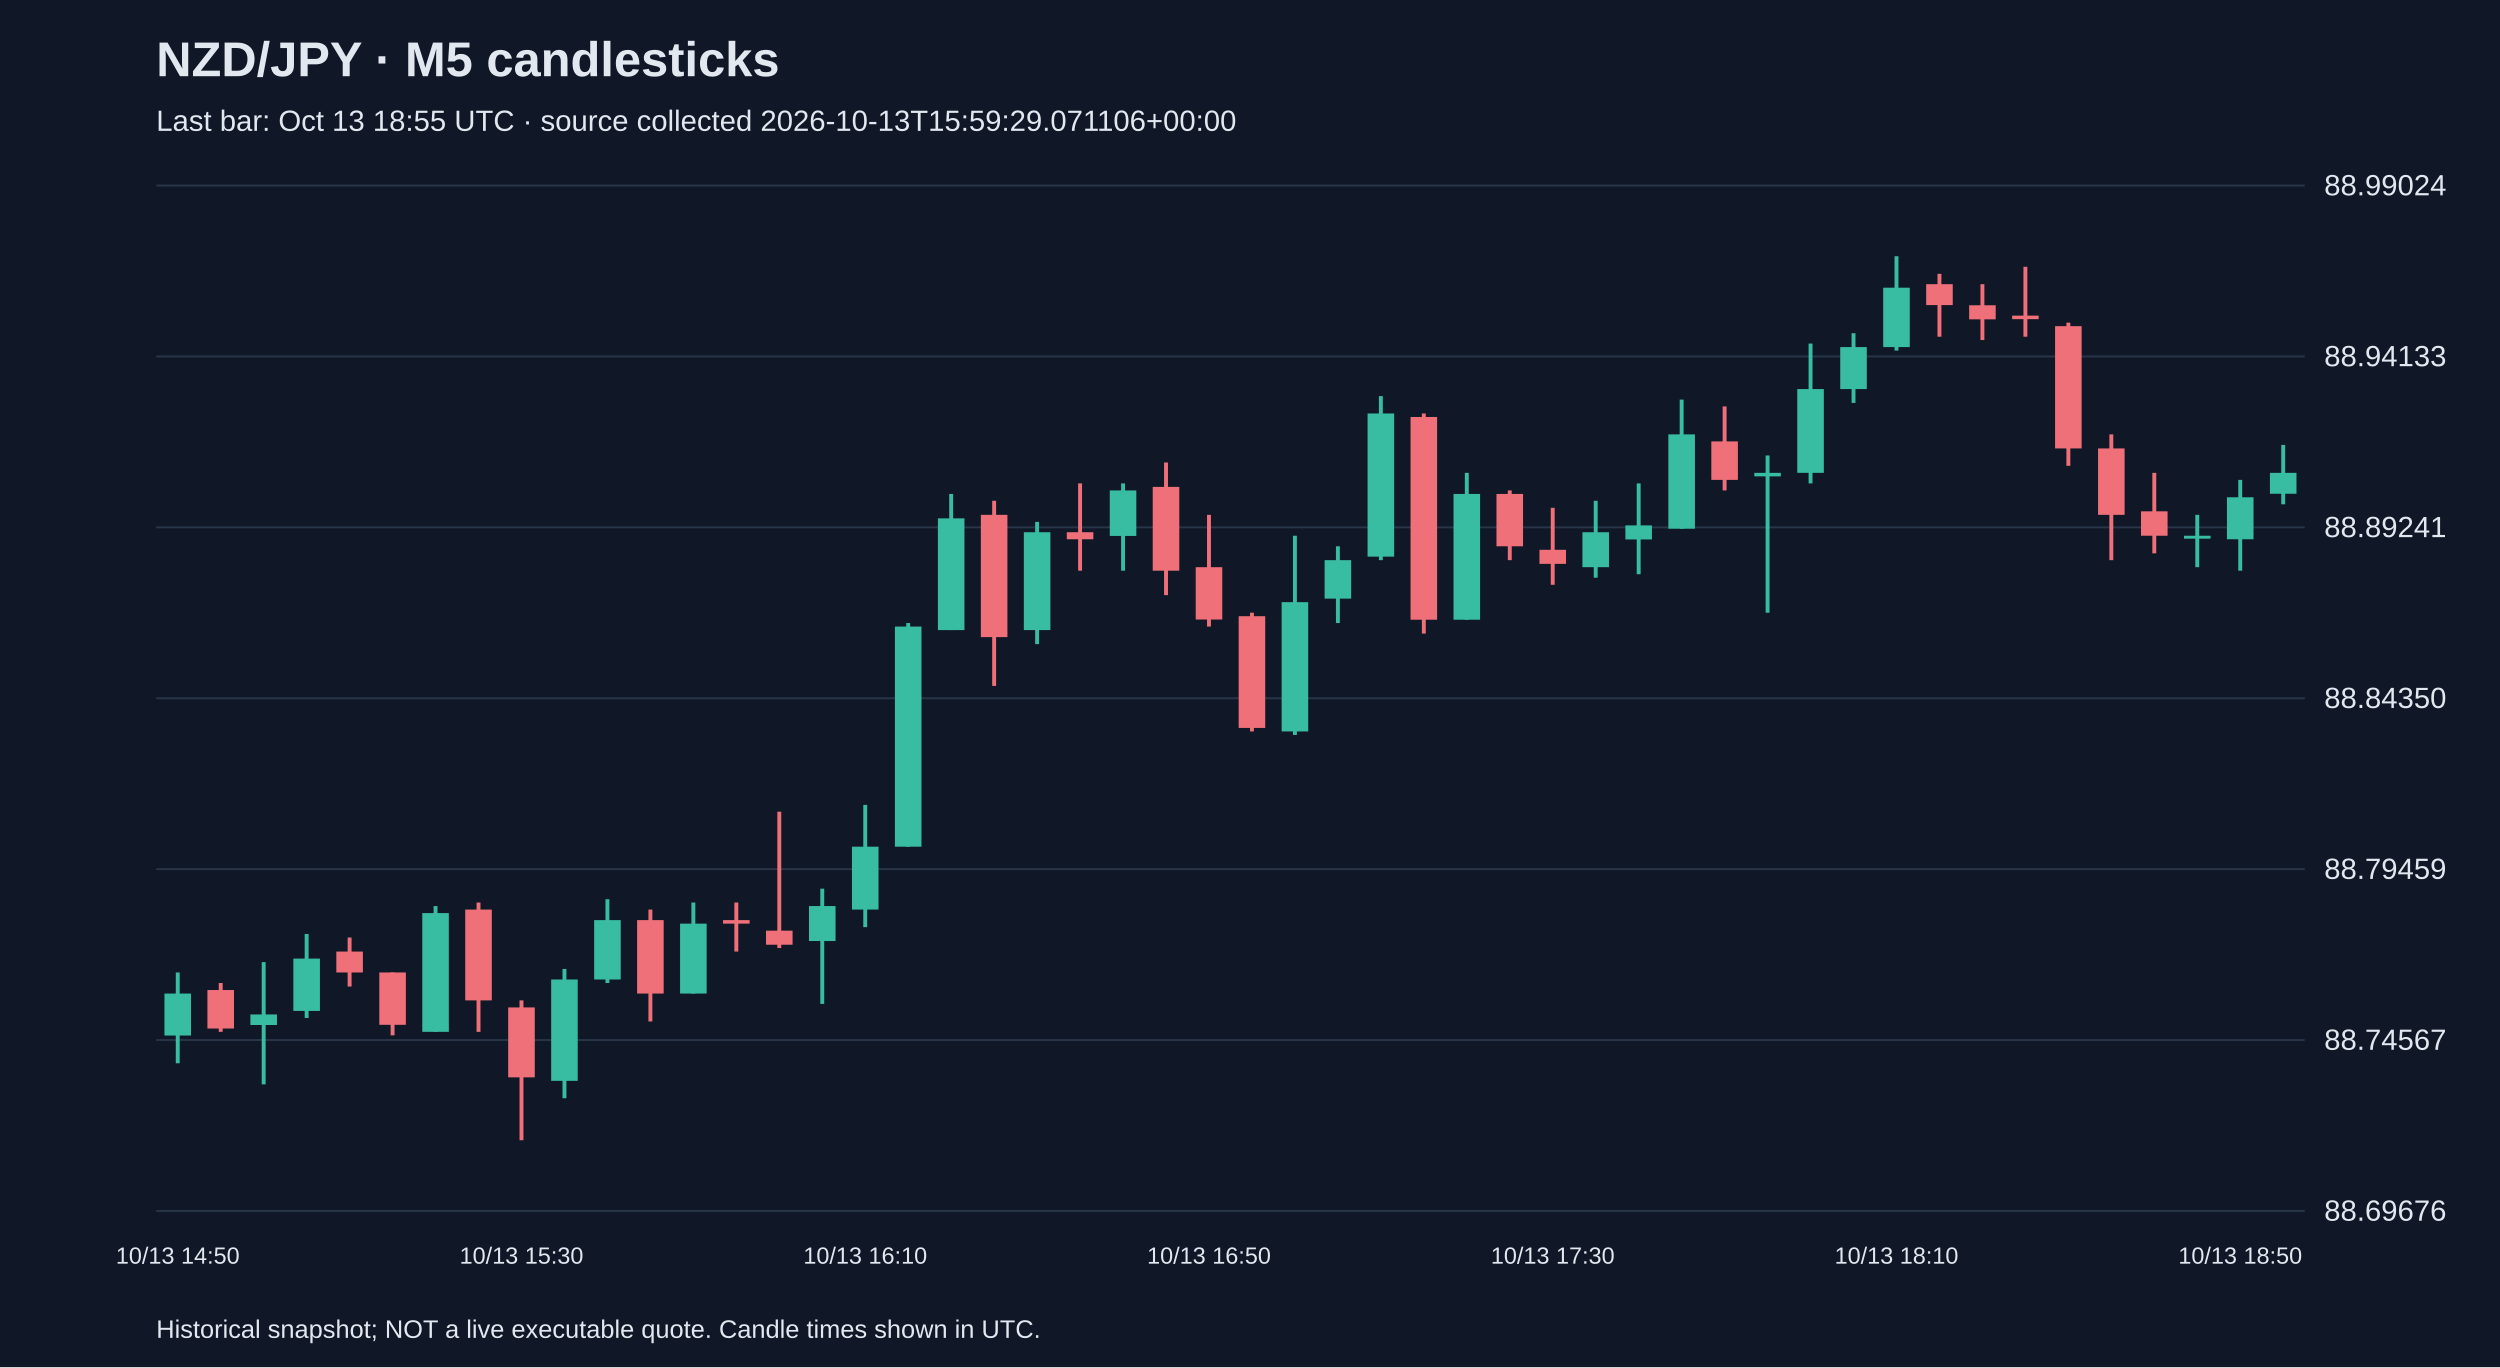
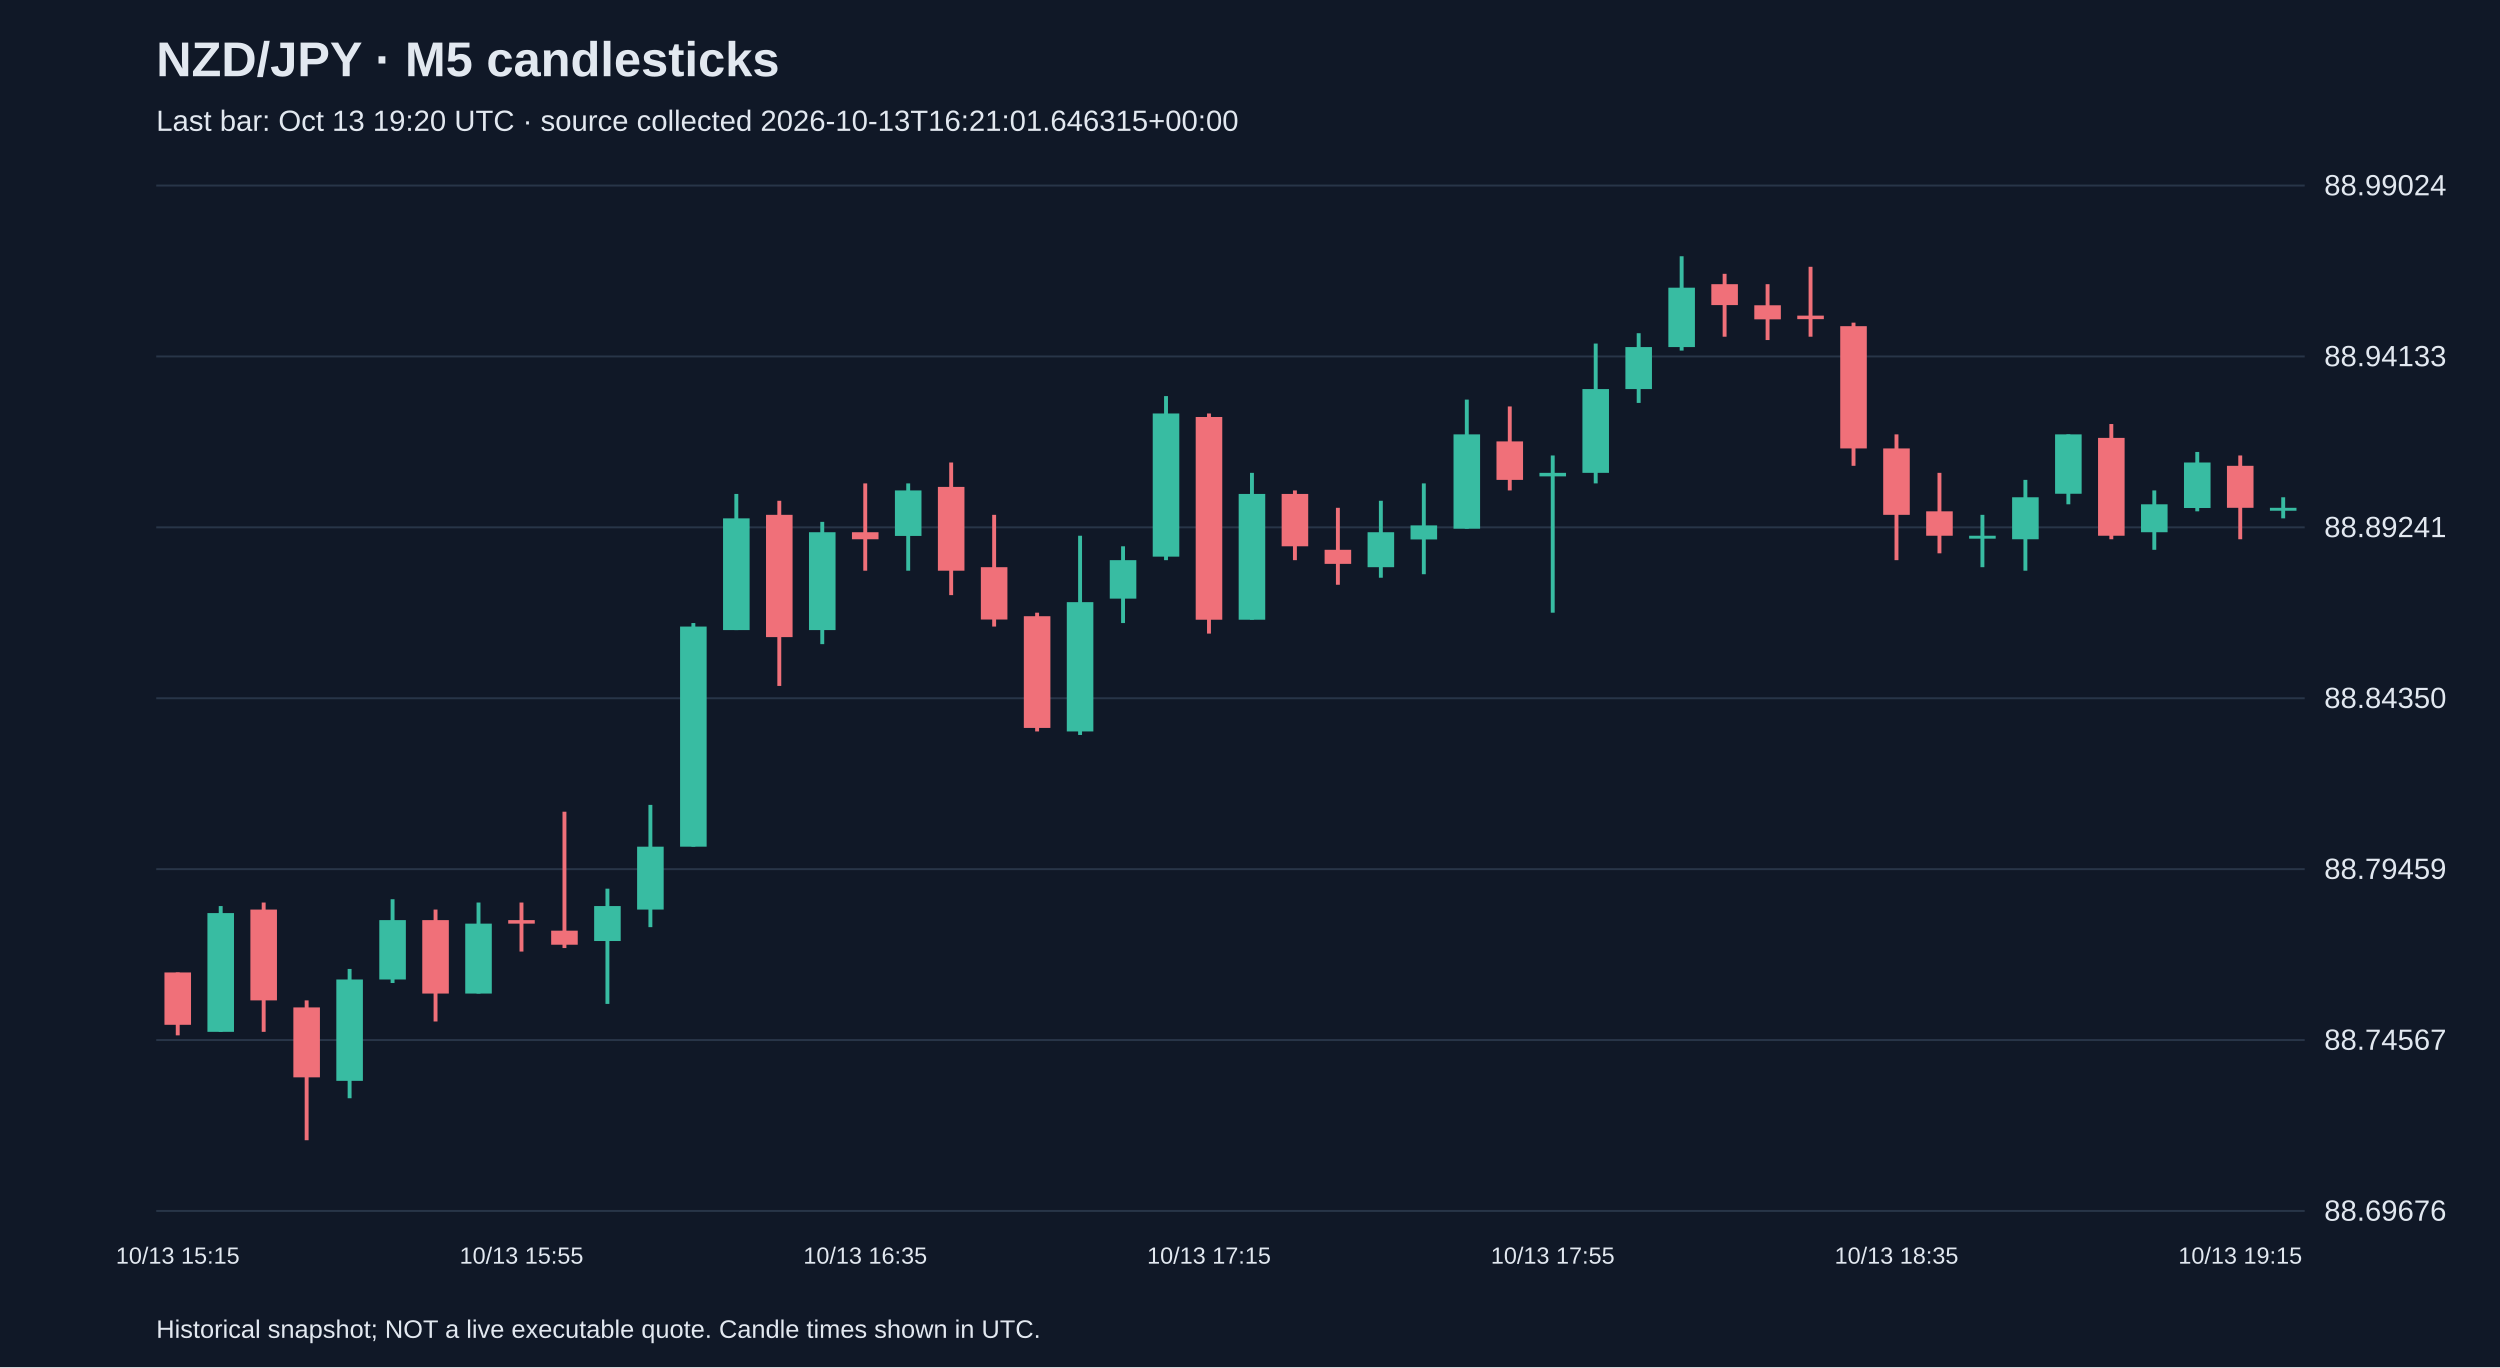
<svg xmlns="http://www.w3.org/2000/svg" viewBox="0 0 1280 700">
  <rect width="100%" height="100%" fill="#101827" />
  <style>text{font-family:Arial,sans-serif;fill:#e2e8f0}</style>
  <text x="80" y="39" font-size="25" font-weight="bold">NZD/JPY · M5 candlesticks</text>
-   <text x="80" y="67" font-size="15" fill="#a6b1c5">Last bar: Oct 13 18:55 UTC · source collected 2026-10-13T15:59:29.071106+00:00</text>
+   <text x="80" y="67" font-size="15" fill="#a6b1c5">Last bar: Oct 13 19:20 UTC · source collected 2026-10-13T16:21:01.646315+00:00</text>
  <line x1="80" y1="620.0" x2="1180" y2="620.0" stroke="#283548" />
  <text x="1190" y="625.0" font-size="15">88.69676</text>
  <line x1="80" y1="532.5" x2="1180" y2="532.5" stroke="#283548" />
  <text x="1190" y="537.5" font-size="15">88.74567</text>
  <line x1="80" y1="445.0" x2="1180" y2="445.0" stroke="#283548" />
  <text x="1190" y="450.0" font-size="15">88.79459</text>
  <line x1="80" y1="357.5" x2="1180" y2="357.5" stroke="#283548" />
  <text x="1190" y="362.5" font-size="15">88.84350</text>
  <line x1="80" y1="270.0" x2="1180" y2="270.0" stroke="#283548" />
  <text x="1190" y="275.0" font-size="15">88.89241</text>
  <line x1="80" y1="182.5" x2="1180" y2="182.5" stroke="#283548" />
  <text x="1190" y="187.5" font-size="15">88.94133</text>
  <line x1="80" y1="95.0" x2="1180" y2="95.0" stroke="#283548" />
  <text x="1190" y="100.0" font-size="15">88.99024</text>
-   <line x1="91.0" y1="497.9" x2="91.0" y2="544.4" stroke="#38bca2" stroke-width="2" />
-   <rect x="84.2" y="508.7" width="13.6" height="21.5" fill="#38bca2" />
-   <text x="91.0" y="647" text-anchor="middle" font-size="12">10/13 14:50</text>
-   <line x1="113.0" y1="503.3" x2="113.0" y2="528.3" stroke="#f07079" stroke-width="2" />
-   <rect x="106.2" y="506.9" width="13.6" height="19.7" fill="#f07079" />
-   <line x1="135.0" y1="492.6" x2="135.0" y2="555.2" stroke="#38bca2" stroke-width="2" />
-   <rect x="128.2" y="519.4" width="13.6" height="5.4" fill="#38bca2" />
-   <line x1="157.0" y1="478.2" x2="157.0" y2="521.2" stroke="#38bca2" stroke-width="2" />
-   <rect x="150.2" y="490.8" width="13.6" height="26.8" fill="#38bca2" />
-   <line x1="179.0" y1="480.0" x2="179.0" y2="505.1" stroke="#f07079" stroke-width="2" />
-   <rect x="172.2" y="487.2" width="13.6" height="10.7" fill="#f07079" />
-   <line x1="201.0" y1="497.9" x2="201.0" y2="530.1" stroke="#f07079" stroke-width="2" />
-   <rect x="194.2" y="497.9" width="13.6" height="26.8" fill="#f07079" />
-   <line x1="223.0" y1="463.9" x2="223.0" y2="528.3" stroke="#38bca2" stroke-width="2" />
-   <rect x="216.2" y="467.5" width="13.6" height="60.8" fill="#38bca2" />
-   <line x1="245.0" y1="462.1" x2="245.0" y2="528.3" stroke="#f07079" stroke-width="2" />
-   <rect x="238.2" y="465.7" width="13.6" height="46.5" fill="#f07079" />
-   <line x1="267.0" y1="512.2" x2="267.0" y2="583.8" stroke="#f07079" stroke-width="2" />
-   <rect x="260.2" y="515.8" width="13.6" height="35.8" fill="#f07079" />
-   <text x="267.0" y="647" text-anchor="middle" font-size="12">10/13 15:30</text>
-   <line x1="289.0" y1="496.1" x2="289.0" y2="562.3" stroke="#38bca2" stroke-width="2" />
-   <rect x="282.2" y="501.5" width="13.6" height="51.9" fill="#38bca2" />
-   <line x1="311.0" y1="460.4" x2="311.0" y2="503.3" stroke="#38bca2" stroke-width="2" />
-   <rect x="304.2" y="471.1" width="13.6" height="30.4" fill="#38bca2" />
-   <line x1="333.0" y1="465.7" x2="333.0" y2="523.0" stroke="#f07079" stroke-width="2" />
-   <rect x="326.2" y="471.1" width="13.6" height="37.6" fill="#f07079" />
-   <line x1="355.0" y1="462.1" x2="355.0" y2="508.7" stroke="#38bca2" stroke-width="2" />
-   <rect x="348.2" y="472.9" width="13.6" height="35.8" fill="#38bca2" />
-   <line x1="377.0" y1="462.1" x2="377.0" y2="487.2" stroke="#f07079" stroke-width="2" />
-   <rect x="370.2" y="471.1" width="13.6" height="1.8" fill="#f07079" />
-   <line x1="399.0" y1="415.6" x2="399.0" y2="485.4" stroke="#f07079" stroke-width="2" />
-   <rect x="392.2" y="476.5" width="13.6" height="7.2" fill="#f07079" />
-   <line x1="421.0" y1="455.0" x2="421.0" y2="514.0" stroke="#38bca2" stroke-width="2" />
-   <rect x="414.2" y="463.9" width="13.6" height="17.9" fill="#38bca2" />
-   <line x1="443.0" y1="412.1" x2="443.0" y2="474.7" stroke="#38bca2" stroke-width="2" />
-   <rect x="436.2" y="433.5" width="13.6" height="32.2" fill="#38bca2" />
-   <text x="443.0" y="647" text-anchor="middle" font-size="12">10/13 16:10</text>
-   <line x1="465.0" y1="319.0" x2="465.0" y2="433.5" stroke="#38bca2" stroke-width="2" />
-   <rect x="458.2" y="320.8" width="13.6" height="112.7" fill="#38bca2" />
-   <line x1="487.0" y1="252.9" x2="487.0" y2="322.6" stroke="#38bca2" stroke-width="2" />
-   <rect x="480.2" y="265.4" width="13.6" height="57.2" fill="#38bca2" />
-   <line x1="509.0" y1="256.4" x2="509.0" y2="351.2" stroke="#f07079" stroke-width="2" />
-   <rect x="502.2" y="263.6" width="13.6" height="62.6" fill="#f07079" />
-   <line x1="531.0" y1="267.2" x2="531.0" y2="329.8" stroke="#38bca2" stroke-width="2" />
-   <rect x="524.2" y="272.5" width="13.6" height="50.1" fill="#38bca2" />
-   <line x1="553.0" y1="247.5" x2="553.0" y2="292.2" stroke="#f07079" stroke-width="2" />
-   <rect x="546.2" y="272.5" width="13.6" height="3.6" fill="#f07079" />
-   <line x1="575.0" y1="247.5" x2="575.0" y2="292.2" stroke="#38bca2" stroke-width="2" />
-   <rect x="568.2" y="251.1" width="13.6" height="23.3" fill="#38bca2" />
-   <line x1="597.0" y1="236.8" x2="597.0" y2="304.7" stroke="#f07079" stroke-width="2" />
-   <rect x="590.2" y="249.3" width="13.6" height="42.9" fill="#f07079" />
-   <line x1="619.0" y1="263.6" x2="619.0" y2="320.8" stroke="#f07079" stroke-width="2" />
-   <rect x="612.2" y="290.4" width="13.6" height="26.8" fill="#f07079" />
-   <text x="619.0" y="647" text-anchor="middle" font-size="12">10/13 16:50</text>
-   <line x1="641.0" y1="313.7" x2="641.0" y2="374.5" stroke="#f07079" stroke-width="2" />
-   <rect x="634.2" y="315.5" width="13.6" height="57.2" fill="#f07079" />
-   <line x1="663.0" y1="274.3" x2="663.0" y2="376.3" stroke="#38bca2" stroke-width="2" />
-   <rect x="656.2" y="308.3" width="13.6" height="66.2" fill="#38bca2" />
-   <line x1="685.0" y1="279.7" x2="685.0" y2="319.0" stroke="#38bca2" stroke-width="2" />
-   <rect x="678.2" y="286.8" width="13.6" height="19.7" fill="#38bca2" />
-   <line x1="707.0" y1="202.8" x2="707.0" y2="286.8" stroke="#38bca2" stroke-width="2" />
-   <rect x="700.2" y="211.7" width="13.6" height="73.3" fill="#38bca2" />
-   <line x1="729.0" y1="211.7" x2="729.0" y2="324.4" stroke="#f07079" stroke-width="2" />
-   <rect x="722.2" y="213.5" width="13.6" height="103.8" fill="#f07079" />
-   <line x1="751.0" y1="242.1" x2="751.0" y2="317.3" stroke="#38bca2" stroke-width="2" />
-   <rect x="744.2" y="252.9" width="13.6" height="64.4" fill="#38bca2" />
-   <line x1="773.0" y1="251.1" x2="773.0" y2="286.8" stroke="#f07079" stroke-width="2" />
-   <rect x="766.2" y="252.9" width="13.6" height="26.8" fill="#f07079" />
-   <line x1="795.0" y1="260.0" x2="795.0" y2="299.4" stroke="#f07079" stroke-width="2" />
-   <rect x="788.2" y="281.5" width="13.6" height="7.2" fill="#f07079" />
-   <text x="795.0" y="647" text-anchor="middle" font-size="12">10/13 17:30</text>
-   <line x1="817.0" y1="256.4" x2="817.0" y2="295.8" stroke="#38bca2" stroke-width="2" />
-   <rect x="810.2" y="272.5" width="13.6" height="17.9" fill="#38bca2" />
-   <line x1="839.0" y1="247.5" x2="839.0" y2="294.0" stroke="#38bca2" stroke-width="2" />
-   <rect x="832.2" y="269.0" width="13.6" height="7.2" fill="#38bca2" />
-   <line x1="861.0" y1="204.6" x2="861.0" y2="270.7" stroke="#38bca2" stroke-width="2" />
-   <rect x="854.2" y="222.4" width="13.6" height="48.3" fill="#38bca2" />
-   <line x1="883.0" y1="208.1" x2="883.0" y2="251.1" stroke="#f07079" stroke-width="2" />
-   <rect x="876.2" y="226.0" width="13.6" height="19.7" fill="#f07079" />
-   <line x1="905.0" y1="233.2" x2="905.0" y2="313.7" stroke="#38bca2" stroke-width="2" />
-   <rect x="898.2" y="242.1" width="13.6" height="1.8" fill="#38bca2" />
-   <line x1="927.0" y1="175.9" x2="927.0" y2="247.5" stroke="#38bca2" stroke-width="2" />
-   <rect x="920.2" y="199.2" width="13.6" height="42.9" fill="#38bca2" />
-   <line x1="949.0" y1="170.6" x2="949.0" y2="206.3" stroke="#38bca2" stroke-width="2" />
-   <rect x="942.2" y="177.7" width="13.6" height="21.5" fill="#38bca2" />
-   <line x1="971.0" y1="131.2" x2="971.0" y2="179.5" stroke="#38bca2" stroke-width="2" />
-   <rect x="964.2" y="147.3" width="13.6" height="30.4" fill="#38bca2" />
-   <text x="971.0" y="647" text-anchor="middle" font-size="12">10/13 18:10</text>
-   <line x1="993.0" y1="140.2" x2="993.0" y2="172.4" stroke="#f07079" stroke-width="2" />
-   <rect x="986.2" y="145.5" width="13.6" height="10.7" fill="#f07079" />
-   <line x1="1015.0" y1="145.5" x2="1015.0" y2="174.1" stroke="#f07079" stroke-width="2" />
-   <rect x="1008.2" y="156.3" width="13.6" height="7.2" fill="#f07079" />
-   <line x1="1037.0" y1="136.6" x2="1037.0" y2="172.4" stroke="#f07079" stroke-width="2" />
-   <rect x="1030.2" y="161.6" width="13.6" height="1.8" fill="#f07079" />
-   <line x1="1059.0" y1="165.2" x2="1059.0" y2="238.5" stroke="#f07079" stroke-width="2" />
-   <rect x="1052.2" y="167.0" width="13.6" height="62.6" fill="#f07079" />
-   <line x1="1081.0" y1="222.4" x2="1081.0" y2="286.8" stroke="#f07079" stroke-width="2" />
-   <rect x="1074.2" y="229.6" width="13.6" height="34.0" fill="#f07079" />
-   <line x1="1103.0" y1="242.1" x2="1103.0" y2="283.3" stroke="#f07079" stroke-width="2" />
-   <rect x="1096.2" y="261.8" width="13.6" height="12.5" fill="#f07079" />
-   <line x1="1125.0" y1="263.6" x2="1125.0" y2="290.4" stroke="#38bca2" stroke-width="2" />
-   <rect x="1118.2" y="274.3" width="13.6" height="1.5" fill="#38bca2" />
-   <line x1="1147.0" y1="245.7" x2="1147.0" y2="292.2" stroke="#38bca2" stroke-width="2" />
-   <rect x="1140.2" y="254.6" width="13.6" height="21.5" fill="#38bca2" />
-   <text x="1147.0" y="647" text-anchor="middle" font-size="12">10/13 18:50</text>
-   <line x1="1169.0" y1="227.8" x2="1169.0" y2="258.2" stroke="#38bca2" stroke-width="2" />
-   <rect x="1162.2" y="242.1" width="13.6" height="10.7" fill="#38bca2" />
+   <line x1="91.0" y1="497.9" x2="91.0" y2="530.1" stroke="#f07079" stroke-width="2" />
+   <rect x="84.2" y="497.9" width="13.6" height="26.8" fill="#f07079" />
+   <text x="91.0" y="647" text-anchor="middle" font-size="12">10/13 15:15</text>
+   <line x1="113.0" y1="463.9" x2="113.0" y2="528.3" stroke="#38bca2" stroke-width="2" />
+   <rect x="106.2" y="467.5" width="13.6" height="60.8" fill="#38bca2" />
+   <line x1="135.0" y1="462.1" x2="135.0" y2="528.3" stroke="#f07079" stroke-width="2" />
+   <rect x="128.2" y="465.7" width="13.6" height="46.5" fill="#f07079" />
+   <line x1="157.0" y1="512.2" x2="157.0" y2="583.8" stroke="#f07079" stroke-width="2" />
+   <rect x="150.2" y="515.8" width="13.6" height="35.8" fill="#f07079" />
+   <line x1="179.0" y1="496.1" x2="179.0" y2="562.3" stroke="#38bca2" stroke-width="2" />
+   <rect x="172.2" y="501.5" width="13.6" height="51.9" fill="#38bca2" />
+   <line x1="201.0" y1="460.4" x2="201.0" y2="503.3" stroke="#38bca2" stroke-width="2" />
+   <rect x="194.2" y="471.1" width="13.6" height="30.4" fill="#38bca2" />
+   <line x1="223.0" y1="465.7" x2="223.0" y2="523.0" stroke="#f07079" stroke-width="2" />
+   <rect x="216.2" y="471.1" width="13.6" height="37.6" fill="#f07079" />
+   <line x1="245.0" y1="462.1" x2="245.0" y2="508.7" stroke="#38bca2" stroke-width="2" />
+   <rect x="238.2" y="472.9" width="13.6" height="35.8" fill="#38bca2" />
+   <line x1="267.0" y1="462.1" x2="267.0" y2="487.2" stroke="#f07079" stroke-width="2" />
+   <rect x="260.2" y="471.1" width="13.6" height="1.8" fill="#f07079" />
+   <text x="267.0" y="647" text-anchor="middle" font-size="12">10/13 15:55</text>
+   <line x1="289.0" y1="415.6" x2="289.0" y2="485.4" stroke="#f07079" stroke-width="2" />
+   <rect x="282.2" y="476.5" width="13.6" height="7.2" fill="#f07079" />
+   <line x1="311.0" y1="455.0" x2="311.0" y2="514.0" stroke="#38bca2" stroke-width="2" />
+   <rect x="304.2" y="463.9" width="13.6" height="17.9" fill="#38bca2" />
+   <line x1="333.0" y1="412.1" x2="333.0" y2="474.7" stroke="#38bca2" stroke-width="2" />
+   <rect x="326.2" y="433.5" width="13.6" height="32.2" fill="#38bca2" />
+   <line x1="355.0" y1="319.0" x2="355.0" y2="433.5" stroke="#38bca2" stroke-width="2" />
+   <rect x="348.2" y="320.8" width="13.6" height="112.7" fill="#38bca2" />
+   <line x1="377.0" y1="252.9" x2="377.0" y2="322.6" stroke="#38bca2" stroke-width="2" />
+   <rect x="370.2" y="265.4" width="13.6" height="57.2" fill="#38bca2" />
+   <line x1="399.0" y1="256.4" x2="399.0" y2="351.2" stroke="#f07079" stroke-width="2" />
+   <rect x="392.2" y="263.6" width="13.6" height="62.6" fill="#f07079" />
+   <line x1="421.0" y1="267.2" x2="421.0" y2="329.8" stroke="#38bca2" stroke-width="2" />
+   <rect x="414.2" y="272.5" width="13.6" height="50.1" fill="#38bca2" />
+   <line x1="443.0" y1="247.5" x2="443.0" y2="292.2" stroke="#f07079" stroke-width="2" />
+   <rect x="436.2" y="272.5" width="13.6" height="3.6" fill="#f07079" />
+   <text x="443.0" y="647" text-anchor="middle" font-size="12">10/13 16:35</text>
+   <line x1="465.0" y1="247.5" x2="465.0" y2="292.2" stroke="#38bca2" stroke-width="2" />
+   <rect x="458.2" y="251.1" width="13.6" height="23.3" fill="#38bca2" />
+   <line x1="487.0" y1="236.8" x2="487.0" y2="304.7" stroke="#f07079" stroke-width="2" />
+   <rect x="480.2" y="249.3" width="13.6" height="42.9" fill="#f07079" />
+   <line x1="509.0" y1="263.6" x2="509.0" y2="320.8" stroke="#f07079" stroke-width="2" />
+   <rect x="502.2" y="290.4" width="13.6" height="26.8" fill="#f07079" />
+   <line x1="531.0" y1="313.7" x2="531.0" y2="374.5" stroke="#f07079" stroke-width="2" />
+   <rect x="524.2" y="315.5" width="13.6" height="57.2" fill="#f07079" />
+   <line x1="553.0" y1="274.3" x2="553.0" y2="376.3" stroke="#38bca2" stroke-width="2" />
+   <rect x="546.2" y="308.3" width="13.6" height="66.2" fill="#38bca2" />
+   <line x1="575.0" y1="279.7" x2="575.0" y2="319.0" stroke="#38bca2" stroke-width="2" />
+   <rect x="568.2" y="286.8" width="13.6" height="19.7" fill="#38bca2" />
+   <line x1="597.0" y1="202.8" x2="597.0" y2="286.8" stroke="#38bca2" stroke-width="2" />
+   <rect x="590.2" y="211.7" width="13.6" height="73.3" fill="#38bca2" />
+   <line x1="619.0" y1="211.7" x2="619.0" y2="324.4" stroke="#f07079" stroke-width="2" />
+   <rect x="612.2" y="213.5" width="13.6" height="103.8" fill="#f07079" />
+   <text x="619.0" y="647" text-anchor="middle" font-size="12">10/13 17:15</text>
+   <line x1="641.0" y1="242.1" x2="641.0" y2="317.3" stroke="#38bca2" stroke-width="2" />
+   <rect x="634.2" y="252.9" width="13.6" height="64.4" fill="#38bca2" />
+   <line x1="663.0" y1="251.1" x2="663.0" y2="286.8" stroke="#f07079" stroke-width="2" />
+   <rect x="656.2" y="252.9" width="13.6" height="26.8" fill="#f07079" />
+   <line x1="685.0" y1="260.0" x2="685.0" y2="299.4" stroke="#f07079" stroke-width="2" />
+   <rect x="678.2" y="281.5" width="13.6" height="7.2" fill="#f07079" />
+   <line x1="707.0" y1="256.4" x2="707.0" y2="295.8" stroke="#38bca2" stroke-width="2" />
+   <rect x="700.2" y="272.5" width="13.6" height="17.9" fill="#38bca2" />
+   <line x1="729.0" y1="247.5" x2="729.0" y2="294.0" stroke="#38bca2" stroke-width="2" />
+   <rect x="722.2" y="269.0" width="13.6" height="7.2" fill="#38bca2" />
+   <line x1="751.0" y1="204.6" x2="751.0" y2="270.7" stroke="#38bca2" stroke-width="2" />
+   <rect x="744.2" y="222.4" width="13.6" height="48.3" fill="#38bca2" />
+   <line x1="773.0" y1="208.1" x2="773.0" y2="251.1" stroke="#f07079" stroke-width="2" />
+   <rect x="766.2" y="226.0" width="13.6" height="19.7" fill="#f07079" />
+   <line x1="795.0" y1="233.2" x2="795.0" y2="313.7" stroke="#38bca2" stroke-width="2" />
+   <rect x="788.2" y="242.1" width="13.6" height="1.8" fill="#38bca2" />
+   <text x="795.0" y="647" text-anchor="middle" font-size="12">10/13 17:55</text>
+   <line x1="817.0" y1="175.9" x2="817.0" y2="247.5" stroke="#38bca2" stroke-width="2" />
+   <rect x="810.2" y="199.2" width="13.6" height="42.9" fill="#38bca2" />
+   <line x1="839.0" y1="170.6" x2="839.0" y2="206.3" stroke="#38bca2" stroke-width="2" />
+   <rect x="832.2" y="177.7" width="13.6" height="21.5" fill="#38bca2" />
+   <line x1="861.0" y1="131.2" x2="861.0" y2="179.5" stroke="#38bca2" stroke-width="2" />
+   <rect x="854.2" y="147.3" width="13.6" height="30.4" fill="#38bca2" />
+   <line x1="883.0" y1="140.2" x2="883.0" y2="172.4" stroke="#f07079" stroke-width="2" />
+   <rect x="876.2" y="145.5" width="13.6" height="10.7" fill="#f07079" />
+   <line x1="905.0" y1="145.5" x2="905.0" y2="174.1" stroke="#f07079" stroke-width="2" />
+   <rect x="898.2" y="156.3" width="13.6" height="7.2" fill="#f07079" />
+   <line x1="927.0" y1="136.6" x2="927.0" y2="172.4" stroke="#f07079" stroke-width="2" />
+   <rect x="920.2" y="161.6" width="13.6" height="1.8" fill="#f07079" />
+   <line x1="949.0" y1="165.2" x2="949.0" y2="238.5" stroke="#f07079" stroke-width="2" />
+   <rect x="942.2" y="167.0" width="13.6" height="62.6" fill="#f07079" />
+   <line x1="971.0" y1="222.4" x2="971.0" y2="286.8" stroke="#f07079" stroke-width="2" />
+   <rect x="964.2" y="229.6" width="13.6" height="34.0" fill="#f07079" />
+   <text x="971.0" y="647" text-anchor="middle" font-size="12">10/13 18:35</text>
+   <line x1="993.0" y1="242.1" x2="993.0" y2="283.3" stroke="#f07079" stroke-width="2" />
+   <rect x="986.2" y="261.8" width="13.6" height="12.5" fill="#f07079" />
+   <line x1="1015.0" y1="263.6" x2="1015.0" y2="290.4" stroke="#38bca2" stroke-width="2" />
+   <rect x="1008.2" y="274.3" width="13.6" height="1.5" fill="#38bca2" />
+   <line x1="1037.0" y1="245.7" x2="1037.0" y2="292.2" stroke="#38bca2" stroke-width="2" />
+   <rect x="1030.2" y="254.6" width="13.6" height="21.5" fill="#38bca2" />
+   <line x1="1059.0" y1="222.4" x2="1059.0" y2="258.2" stroke="#38bca2" stroke-width="2" />
+   <rect x="1052.2" y="222.4" width="13.6" height="30.4" fill="#38bca2" />
+   <line x1="1081.0" y1="217.1" x2="1081.0" y2="276.1" stroke="#f07079" stroke-width="2" />
+   <rect x="1074.2" y="224.2" width="13.6" height="50.1" fill="#f07079" />
+   <line x1="1103.0" y1="251.1" x2="1103.0" y2="281.5" stroke="#38bca2" stroke-width="2" />
+   <rect x="1096.2" y="258.2" width="13.6" height="14.3" fill="#38bca2" />
+   <line x1="1125.0" y1="231.4" x2="1125.0" y2="261.8" stroke="#38bca2" stroke-width="2" />
+   <rect x="1118.2" y="236.8" width="13.6" height="23.3" fill="#38bca2" />
+   <line x1="1147.0" y1="233.2" x2="1147.0" y2="276.1" stroke="#f07079" stroke-width="2" />
+   <rect x="1140.2" y="238.5" width="13.6" height="21.5" fill="#f07079" />
+   <text x="1147.0" y="647" text-anchor="middle" font-size="12">10/13 19:15</text>
+   <line x1="1169.0" y1="254.6" x2="1169.0" y2="265.4" stroke="#38bca2" stroke-width="2" />
+   <rect x="1162.2" y="260.0" width="13.6" height="1.5" fill="#38bca2" />
  <text x="80" y="685" font-size="13">Historical snapshot; NOT a live executable quote. Candle times shown in UTC.</text>
</svg>
